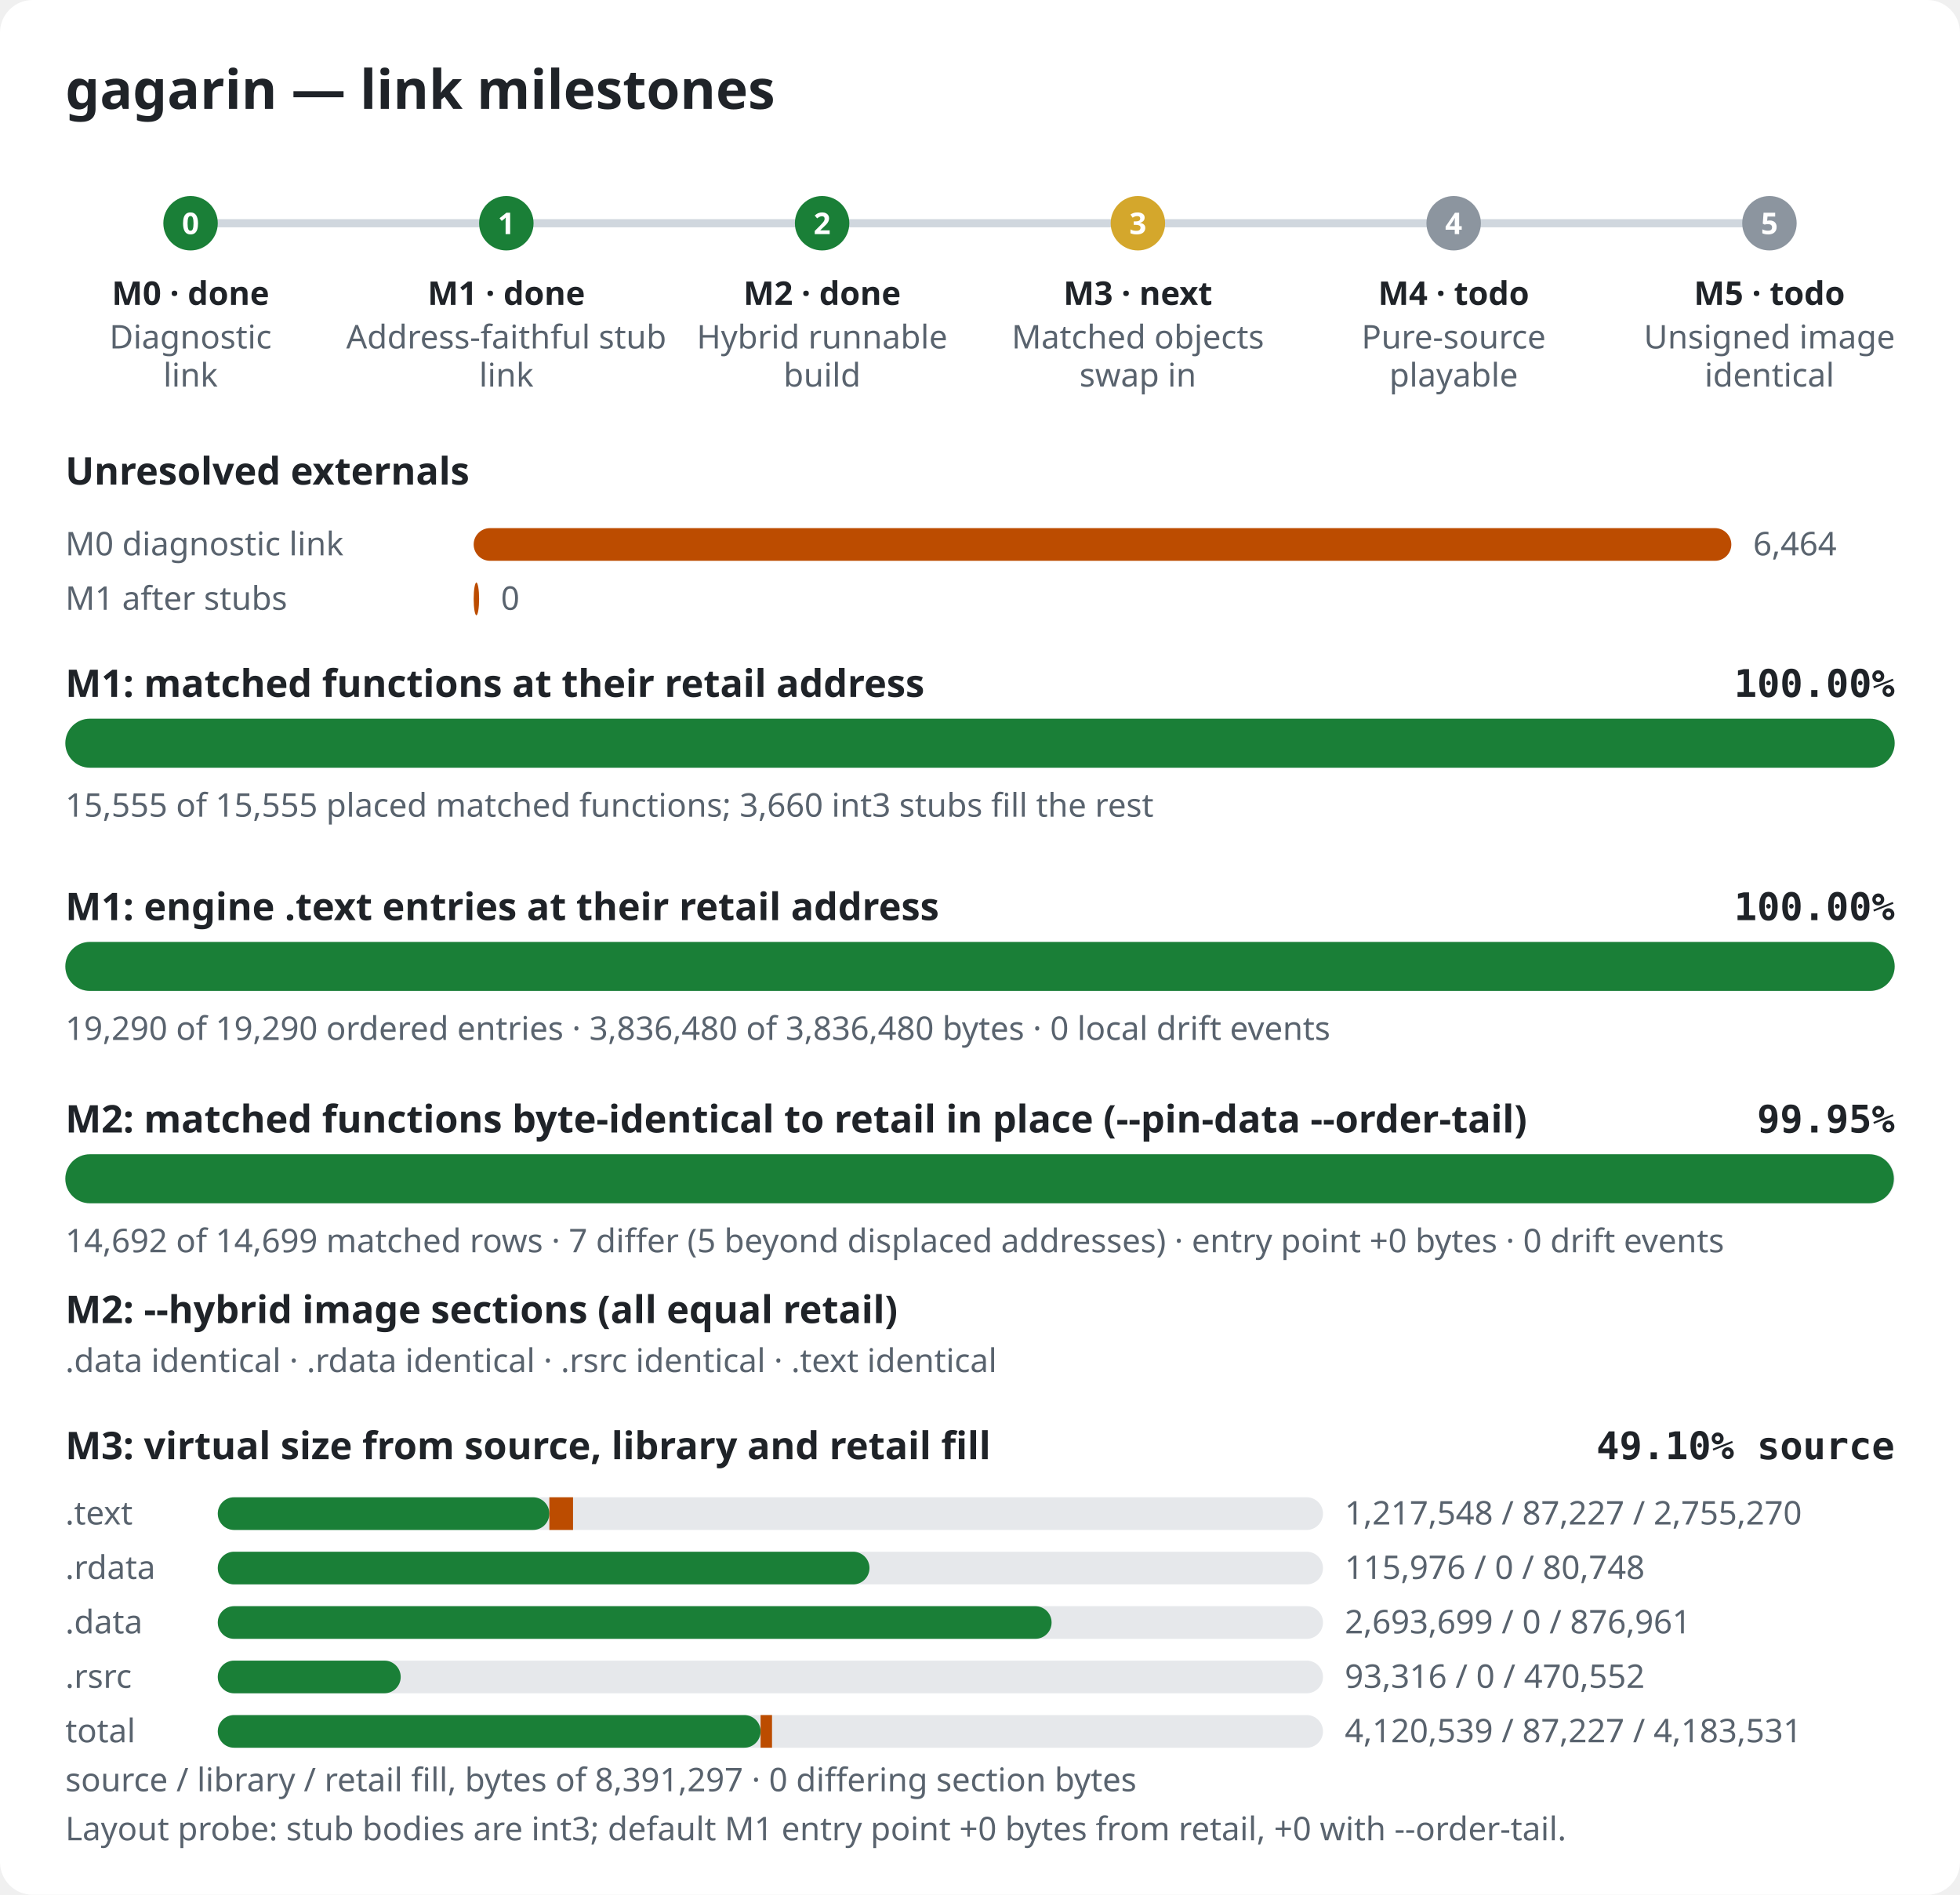
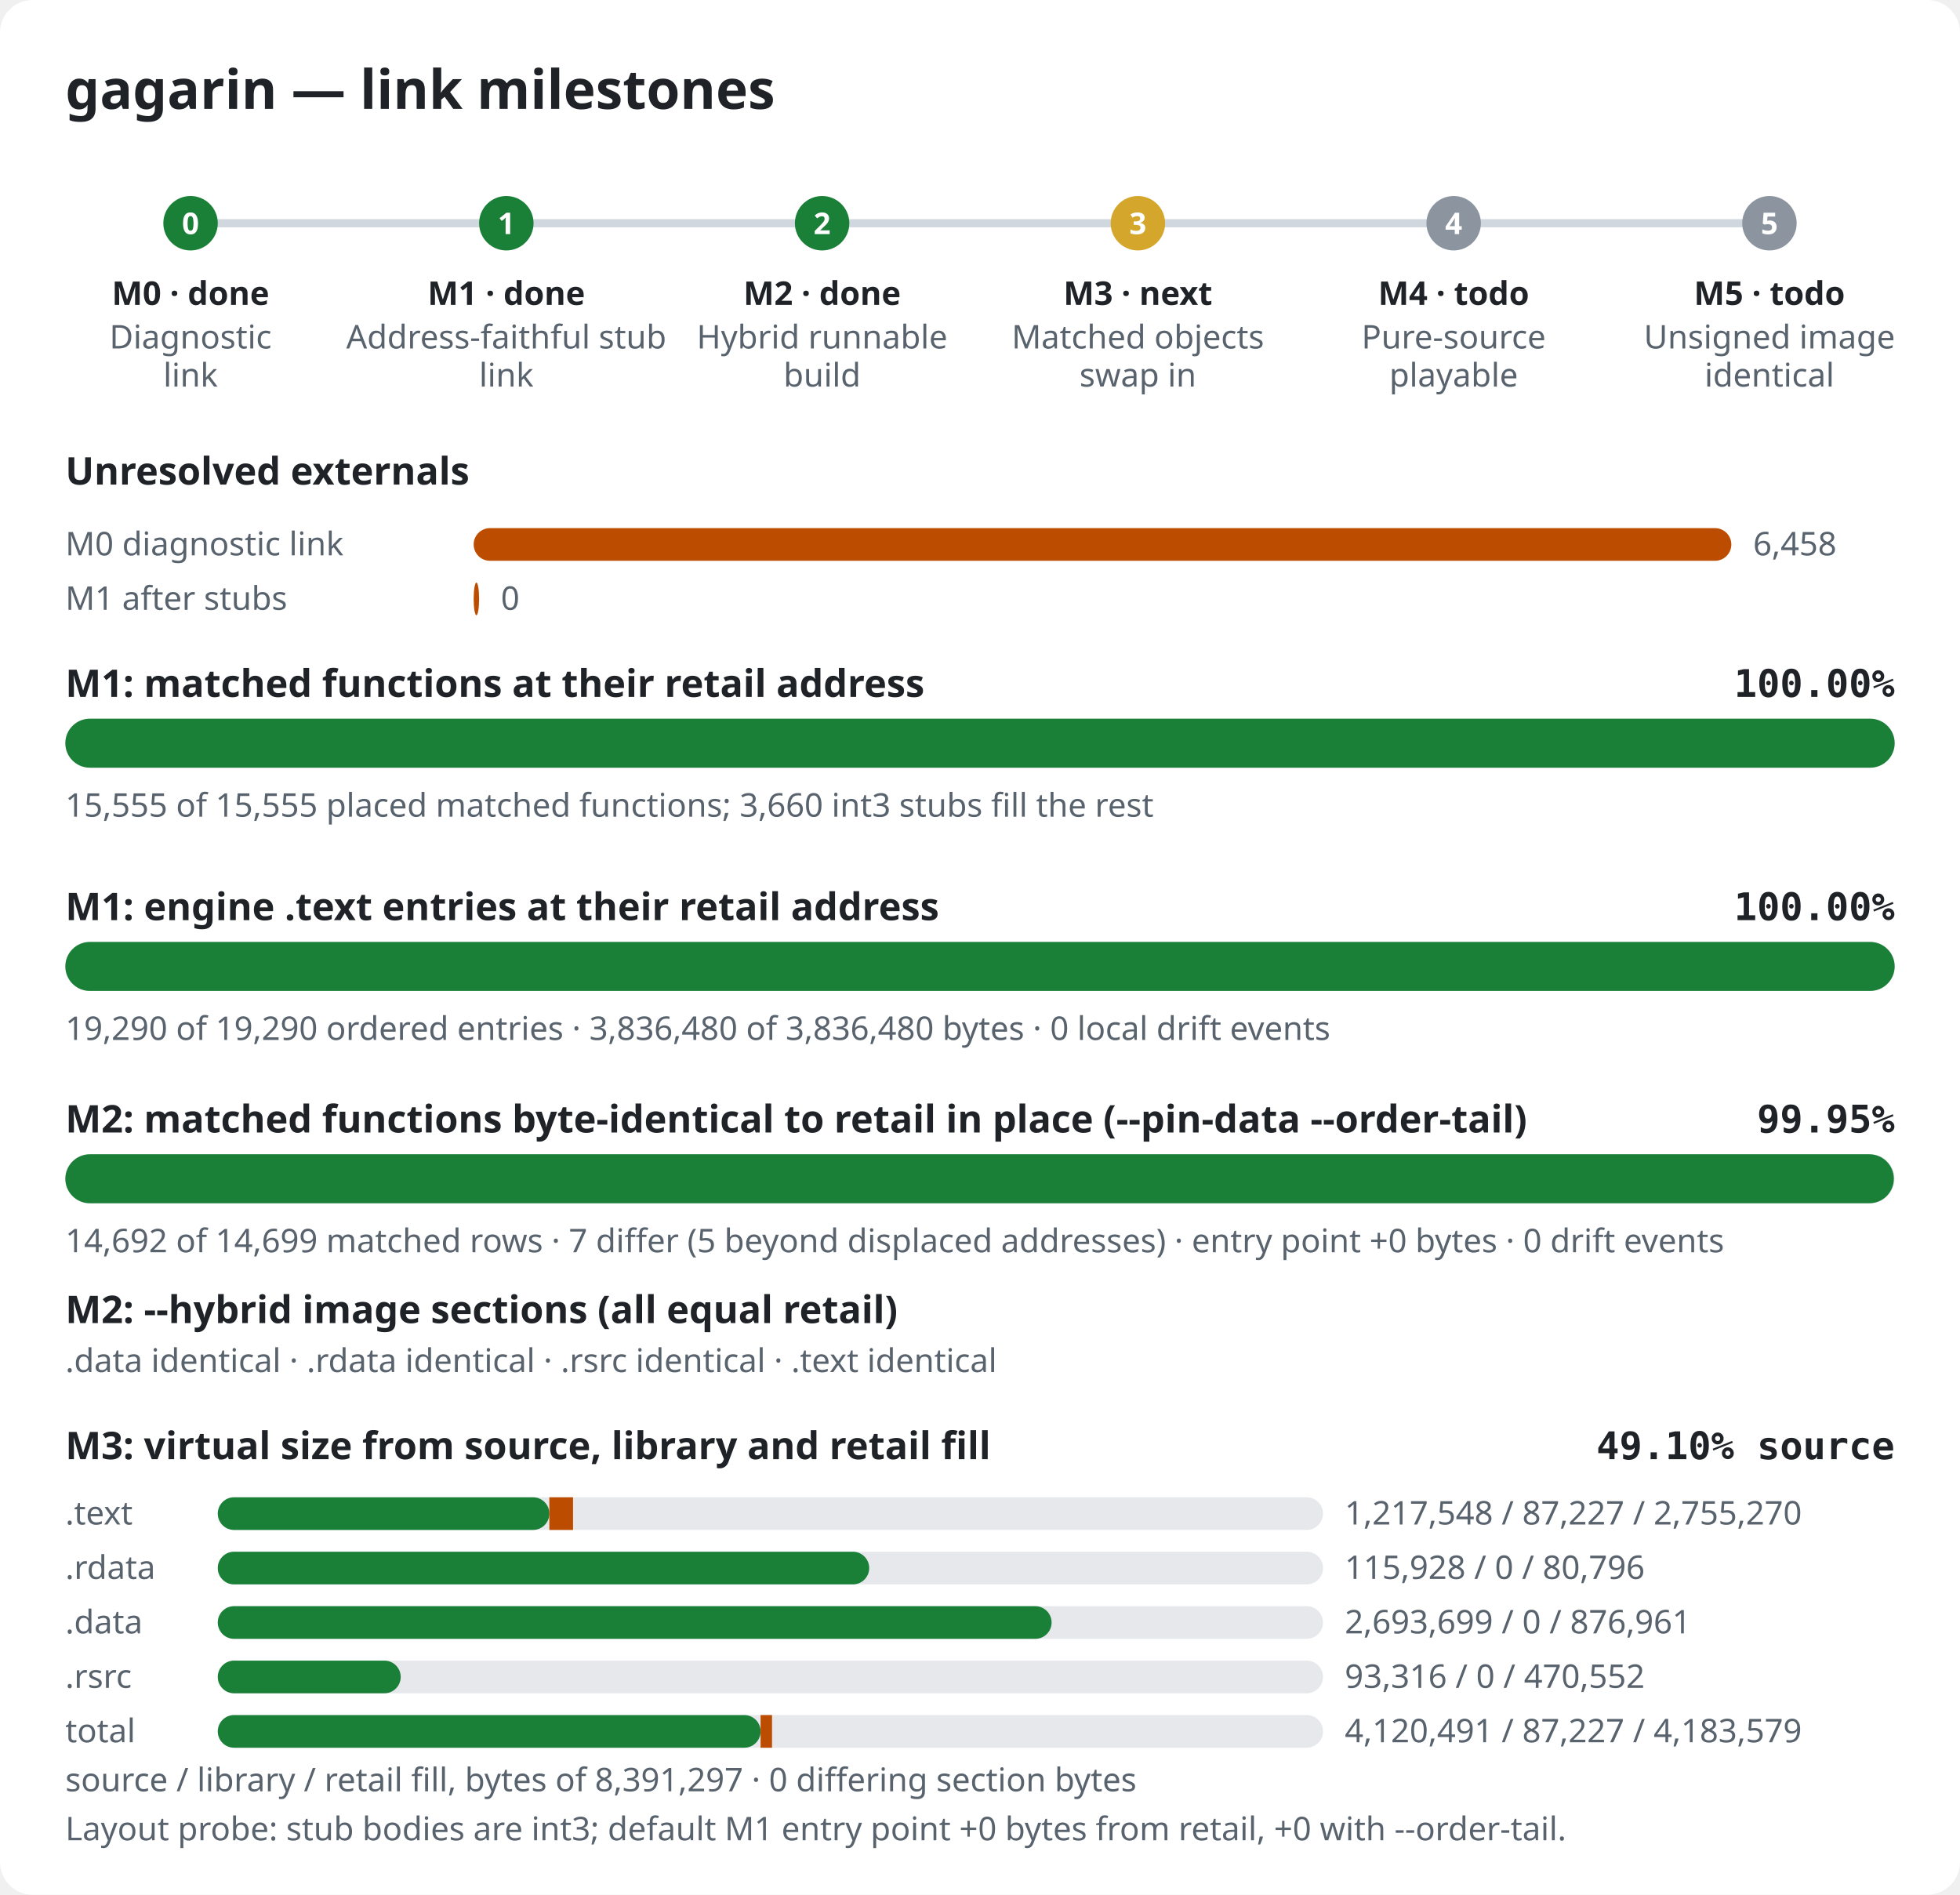
<svg xmlns="http://www.w3.org/2000/svg" width="720" height="696" viewBox="0 0 720 696" role="img" aria-label="gagarin link milestones">
  <style>.bg{fill:#ffffff}.title{font:600 20px sans-serif;fill:#1f2328}.label{font:600 14px sans-serif;fill:#1f2328}.pct{font:600 14px monospace;fill:#1f2328}.note{font:12px sans-serif;fill:#59636e}.mlabel{font:600 12px sans-serif;fill:#1f2328}.mid{font:600 11px sans-serif;fill:#ffffff}.track{fill:#e6e8eb}.rail{stroke:#d0d7de;stroke-width:3}.done,.m-done{fill:#1a7f37}.m-next{fill:#d4a72c}.m-todo{fill:#8c959f}.warn{fill:#bc4c00}@media (prefers-color-scheme: dark){.bg{fill:#0d1117}.title,.label,.pct,.mlabel{fill:#e6edf3}.note{fill:#9198a1}.track{fill:#262c36}.rail{stroke:#3d444d}.done,.m-done{fill:#3fb950}.m-next{fill:#d29922}.m-todo{fill:#656c76}.warn{fill:#db6d28}}</style>
  <rect width="720" height="696" rx="12" class="bg" />
  <text x="24" y="40" class="title">gagarin — link milestones</text>
  <line x1="70" y1="82" x2="650" y2="82" class="rail" />
  <circle cx="70.0" cy="82" r="10" class="m-done" />
  <text x="70.0" y="86" class="mid" text-anchor="middle">0</text>
  <text x="70.0" y="112" class="mlabel" text-anchor="middle">M0 · done</text>
  <text x="70.0" y="128" class="note" text-anchor="middle">Diagnostic</text>
  <text x="70.0" y="142" class="note" text-anchor="middle">link</text>
  <circle cx="186.0" cy="82" r="10" class="m-done" />
  <text x="186.0" y="86" class="mid" text-anchor="middle">1</text>
  <text x="186.0" y="112" class="mlabel" text-anchor="middle">M1 · done</text>
  <text x="186.0" y="128" class="note" text-anchor="middle">Address-faithful stub</text>
  <text x="186.0" y="142" class="note" text-anchor="middle">link</text>
  <circle cx="302.0" cy="82" r="10" class="m-done" />
  <text x="302.0" y="86" class="mid" text-anchor="middle">2</text>
  <text x="302.0" y="112" class="mlabel" text-anchor="middle">M2 · done</text>
  <text x="302.0" y="128" class="note" text-anchor="middle">Hybrid runnable</text>
  <text x="302.0" y="142" class="note" text-anchor="middle">build</text>
  <circle cx="418.0" cy="82" r="10" class="m-next" />
  <text x="418.0" y="86" class="mid" text-anchor="middle">3</text>
  <text x="418.0" y="112" class="mlabel" text-anchor="middle">M3 · next</text>
  <text x="418.0" y="128" class="note" text-anchor="middle">Matched objects</text>
  <text x="418.0" y="142" class="note" text-anchor="middle">swap in</text>
  <circle cx="534.0" cy="82" r="10" class="m-todo" />
  <text x="534.0" y="86" class="mid" text-anchor="middle">4</text>
  <text x="534.0" y="112" class="mlabel" text-anchor="middle">M4 · todo</text>
  <text x="534.0" y="128" class="note" text-anchor="middle">Pure-source</text>
  <text x="534.0" y="142" class="note" text-anchor="middle">playable</text>
  <circle cx="650.0" cy="82" r="10" class="m-todo" />
  <text x="650.0" y="86" class="mid" text-anchor="middle">5</text>
  <text x="650.0" y="112" class="mlabel" text-anchor="middle">M5 · todo</text>
  <text x="650.0" y="128" class="note" text-anchor="middle">Unsigned image</text>
  <text x="650.0" y="142" class="note" text-anchor="middle">identical</text>
  <text x="24" y="178" class="label">Unresolved externals</text>
  <text x="24" y="204" class="note">M0 diagnostic link</text>
  <rect x="174" y="194" width="462.0" height="12" rx="6" class="warn" />
-   <text x="644.0" y="204" class="note">6,464</text>
+   <text x="644.0" y="204" class="note">6,458</text>
  <text x="24" y="224" class="note">M1 after stubs</text>
  <rect x="174" y="214" width="2.0" height="12" rx="6" class="warn" />
  <text x="184.0" y="224" class="note">0</text>
  <text x="24" y="256" class="label">M1: matched functions at their retail address</text>
  <text x="696" y="256" class="pct" text-anchor="end">100.00%</text>
  <rect x="24" y="264" width="672" height="18" rx="9" class="track" />
  <rect x="24" y="264" width="672.0" height="18" rx="9" class="done" />
  <text x="24" y="300" class="note">15,555 of 15,555 placed matched functions; 3,660 int3 stubs fill the rest</text>
  <text x="24" y="338" class="label">M1: engine .text entries at their retail address</text>
  <text x="696" y="338" class="pct" text-anchor="end">100.00%</text>
  <rect x="24" y="346" width="672" height="18" rx="9" class="track" />
  <rect x="24" y="346" width="672.0" height="18" rx="9" class="done" />
  <text x="24" y="382" class="note">19,290 of 19,290 ordered entries · 3,836,480 of 3,836,480 bytes · 0 local drift events</text>
  <text x="24" y="416" class="label">M2: matched functions byte-identical to retail in place (--pin-data --order-tail)</text>
  <text x="696" y="416" class="pct" text-anchor="end">99.95%</text>
  <rect x="24" y="424" width="672" height="18" rx="9" class="track" />
  <rect x="24" y="424" width="671.7" height="18" rx="9" class="done" />
  <text x="24" y="460" class="note">14,692 of 14,699 matched rows · 7 differ (5 beyond displaced addresses) · entry point +0 bytes · 0 drift events</text>
  <text x="24" y="486" class="label">M2: --hybrid image sections (all equal retail)</text>
  <text x="24" y="504" class="note">.data identical · .rdata identical · .rsrc identical · .text identical</text>
  <text x="24" y="536" class="label">M3: virtual size from source, library and retail fill</text>
  <text x="696" y="536" class="pct" text-anchor="end">49.10% source</text>
  <text x="24" y="560" class="note">.text</text>
  <rect x="80" y="550" width="406" height="12" rx="6" class="track" />
  <rect x="80" y="550" width="121.8" height="12" rx="6" class="done" />
  <rect x="201.8" y="550" width="8.7" height="12" class="warn" />
  <text x="494" y="560" class="note">1,217,548 / 87,227 / 2,755,270</text>
  <text x="24" y="580" class="note">.rdata</text>
  <rect x="80" y="570" width="406" height="12" rx="6" class="track" />
-   <rect x="80" y="570" width="239.4" height="12" rx="6" class="done" />
-   <rect x="319.4" y="570" width="0.0" height="12" class="warn" />
-   <text x="494" y="580" class="note">115,976 / 0 / 80,748</text>
+   <rect x="80" y="570" width="239.3" height="12" rx="6" class="done" />
+   <rect x="319.3" y="570" width="0.0" height="12" class="warn" />
+   <text x="494" y="580" class="note">115,928 / 0 / 80,796</text>
  <text x="24" y="600" class="note">.data</text>
  <rect x="80" y="590" width="406" height="12" rx="6" class="track" />
  <rect x="80" y="590" width="306.3" height="12" rx="6" class="done" />
  <rect x="386.3" y="590" width="0.0" height="12" class="warn" />
  <text x="494" y="600" class="note">2,693,699 / 0 / 876,961</text>
  <text x="24" y="620" class="note">.rsrc</text>
  <rect x="80" y="610" width="406" height="12" rx="6" class="track" />
  <rect x="80" y="610" width="67.2" height="12" rx="6" class="done" />
  <rect x="147.2" y="610" width="0.0" height="12" class="warn" />
  <text x="494" y="620" class="note">93,316 / 0 / 470,552</text>
  <text x="24" y="640" class="note">total</text>
  <rect x="80" y="630" width="406" height="12" rx="6" class="track" />
  <rect x="80" y="630" width="199.4" height="12" rx="6" class="done" />
  <rect x="279.4" y="630" width="4.2" height="12" class="warn" />
-   <text x="494" y="640" class="note">4,120,539 / 87,227 / 4,183,531</text>
+   <text x="494" y="640" class="note">4,120,491 / 87,227 / 4,183,579</text>
  <text x="24" y="658" class="note">source / library / retail fill, bytes of 8,391,297 · 0 differing section bytes</text>
  <text x="24" y="676" class="note">Layout probe: stub bodies are int3; default M1 entry point +0 bytes from retail, +0 with --order-tail.</text>
</svg>
